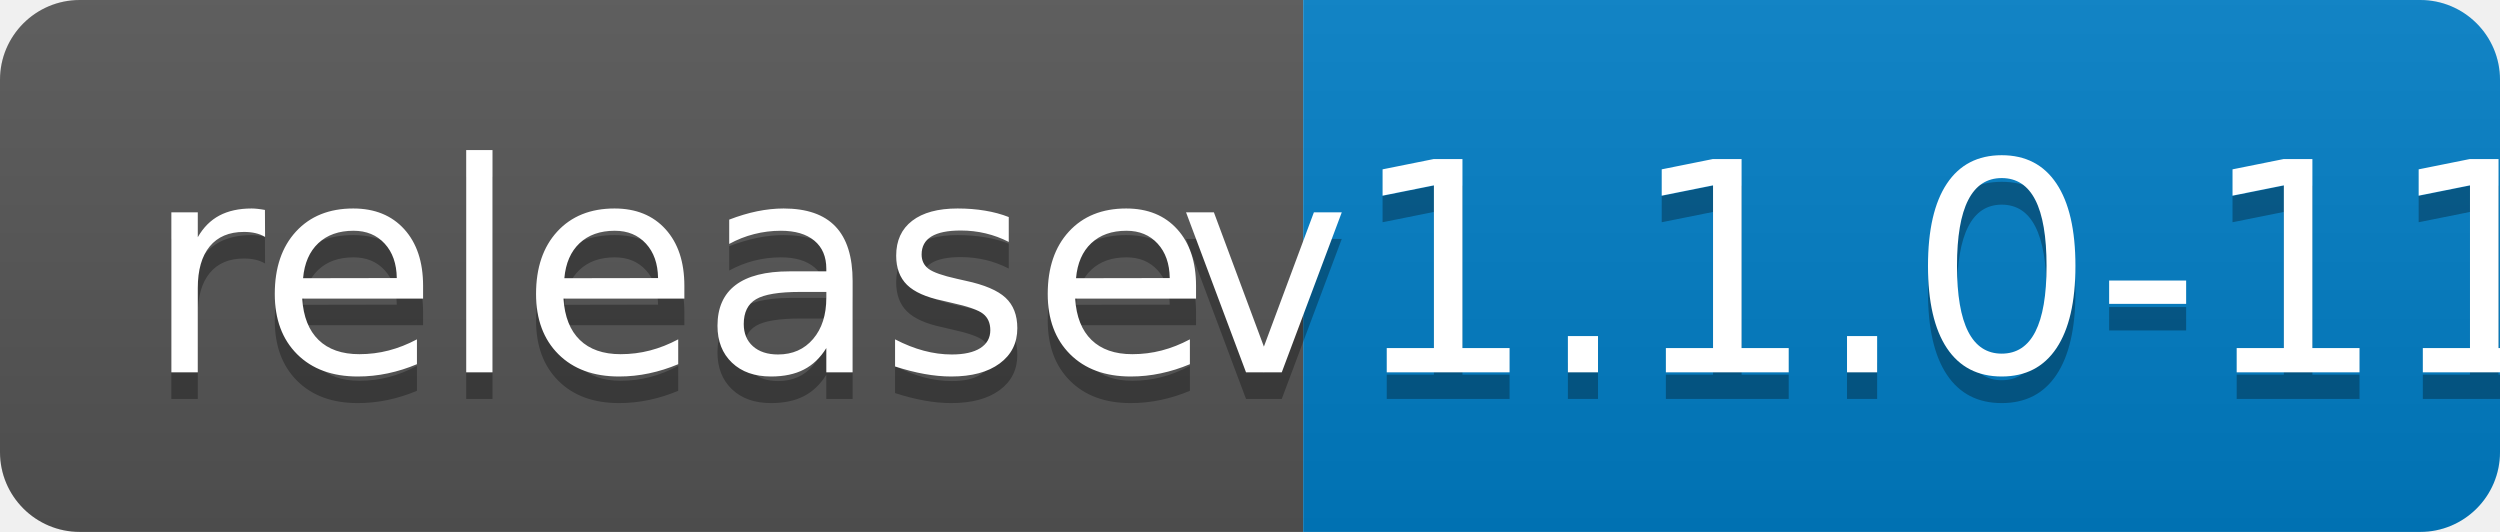
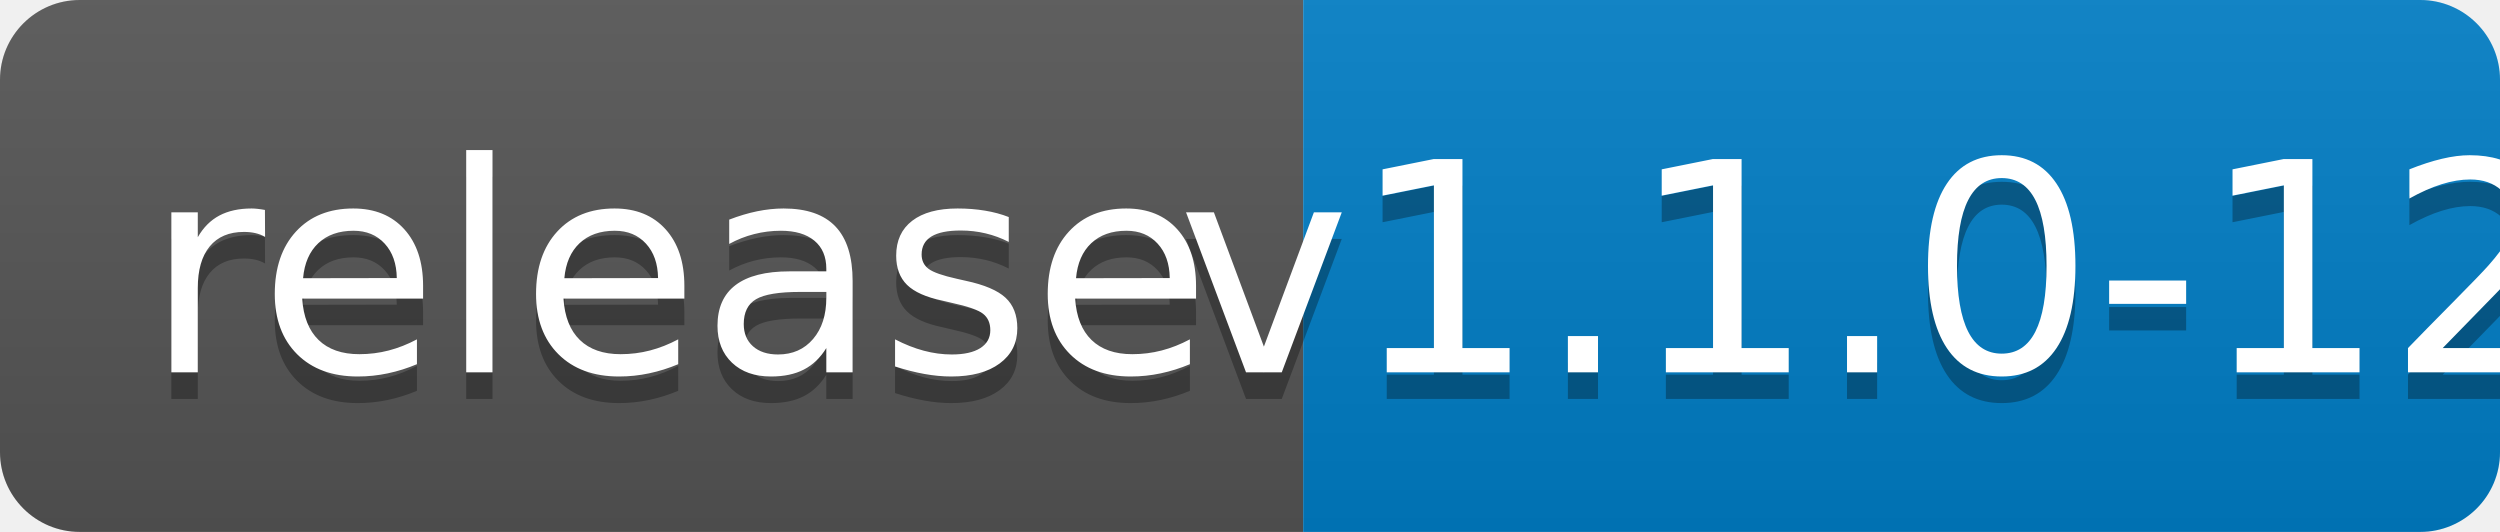
<svg xmlns="http://www.w3.org/2000/svg" width="94" height="20">
  <linearGradient id="b" x2="0" y2="100%">
    <stop offset="0" stop-color="#bbb" stop-opacity=".1" />
    <stop offset="1" stop-opacity=".1" />
  </linearGradient>
  <clipPath id="a">
    <rect width="94" height="20" rx="3" fill="#fff" />
  </clipPath>
  <g clip-path="url(#a)">
    <path fill="#555" d="M0 0h49v20H0z" />
    <path fill="#007ec6" d="M49 0h45v20H49z" />
    <path fill="url(#b)" d="M0 0h94v20H0z" />
  </g>
  <g fill="#fff" text-anchor="middle" font-family="DejaVu Sans,Verdana,Geneva,sans-serif" font-size="110">
    <text x="255" y="150" fill="#010101" fill-opacity=".3" transform="scale(.1)" textLength="390">release</text>
    <text x="255" y="140" transform="scale(.1)" textLength="390">release</text>
-     <text x="705" y="150" fill="#010101" fill-opacity=".3" transform="scale(.1)" textLength="350">v1.1.0-11</text>
-     <text x="705" y="140" transform="scale(.1)" textLength="350">v1.1.0-11</text>
+     <text x="705" y="150" fill="#010101" fill-opacity=".3" transform="scale(.1)" textLength="350">v1.1.0-12</text>
+     <text x="705" y="140" transform="scale(.1)" textLength="350">v1.1.0-12</text>
  </g>
</svg>
